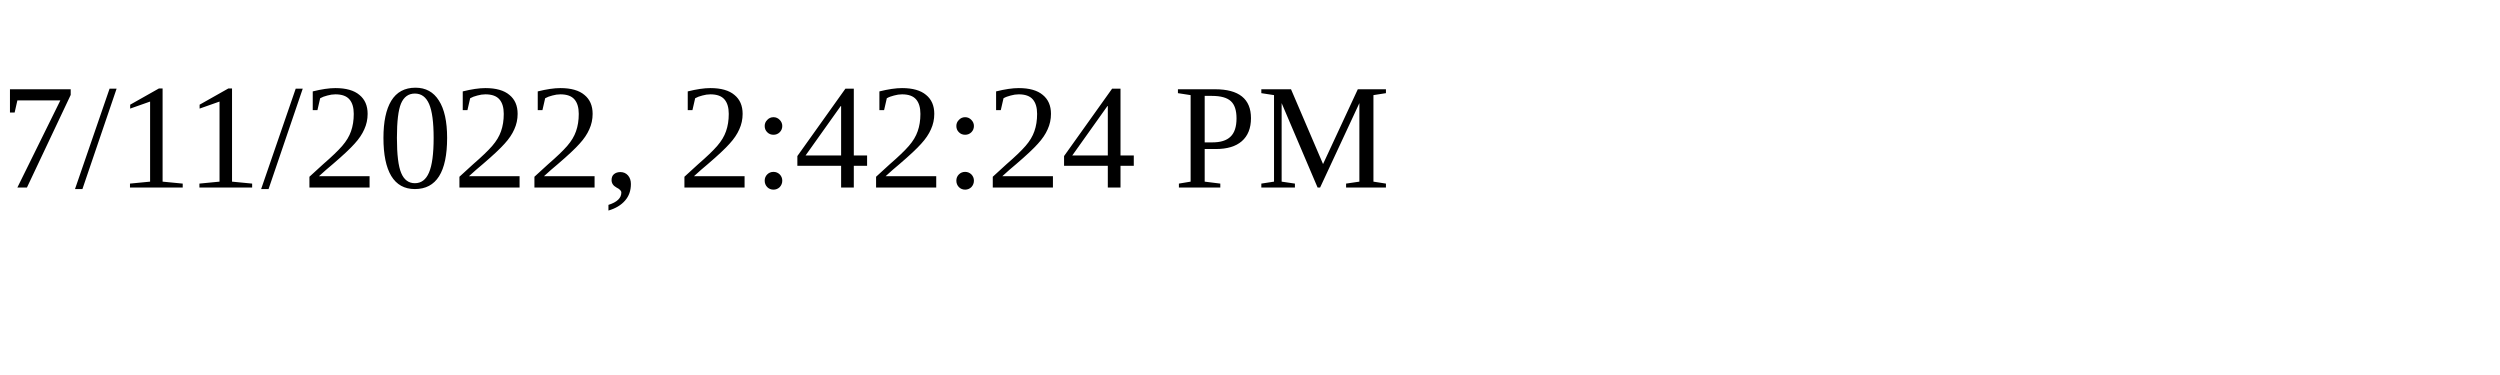
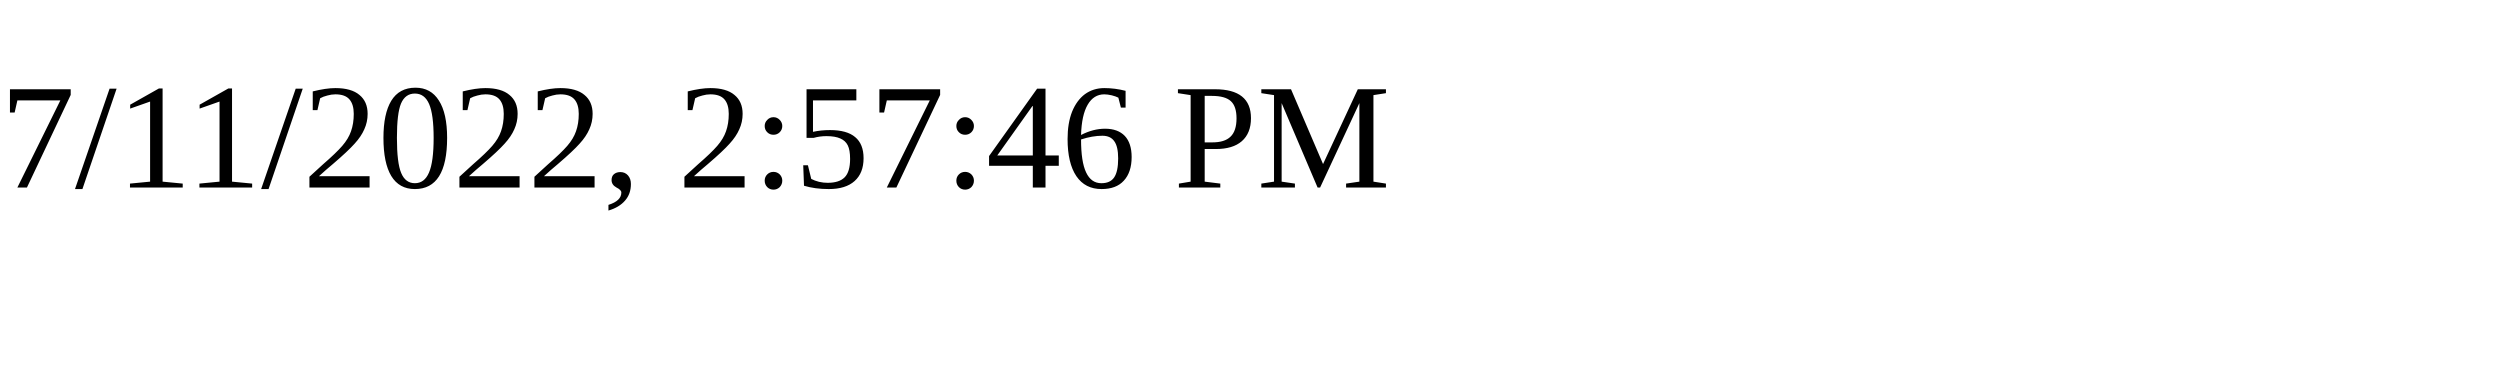
<svg xmlns="http://www.w3.org/2000/svg" height="30" width="200">
-   <text x="0" y="15">7/11/2022, 2:42:24 PM</text>
+   <text x="0" y="15">7/11/2022, 2:57:46 PM</text>
</svg>
